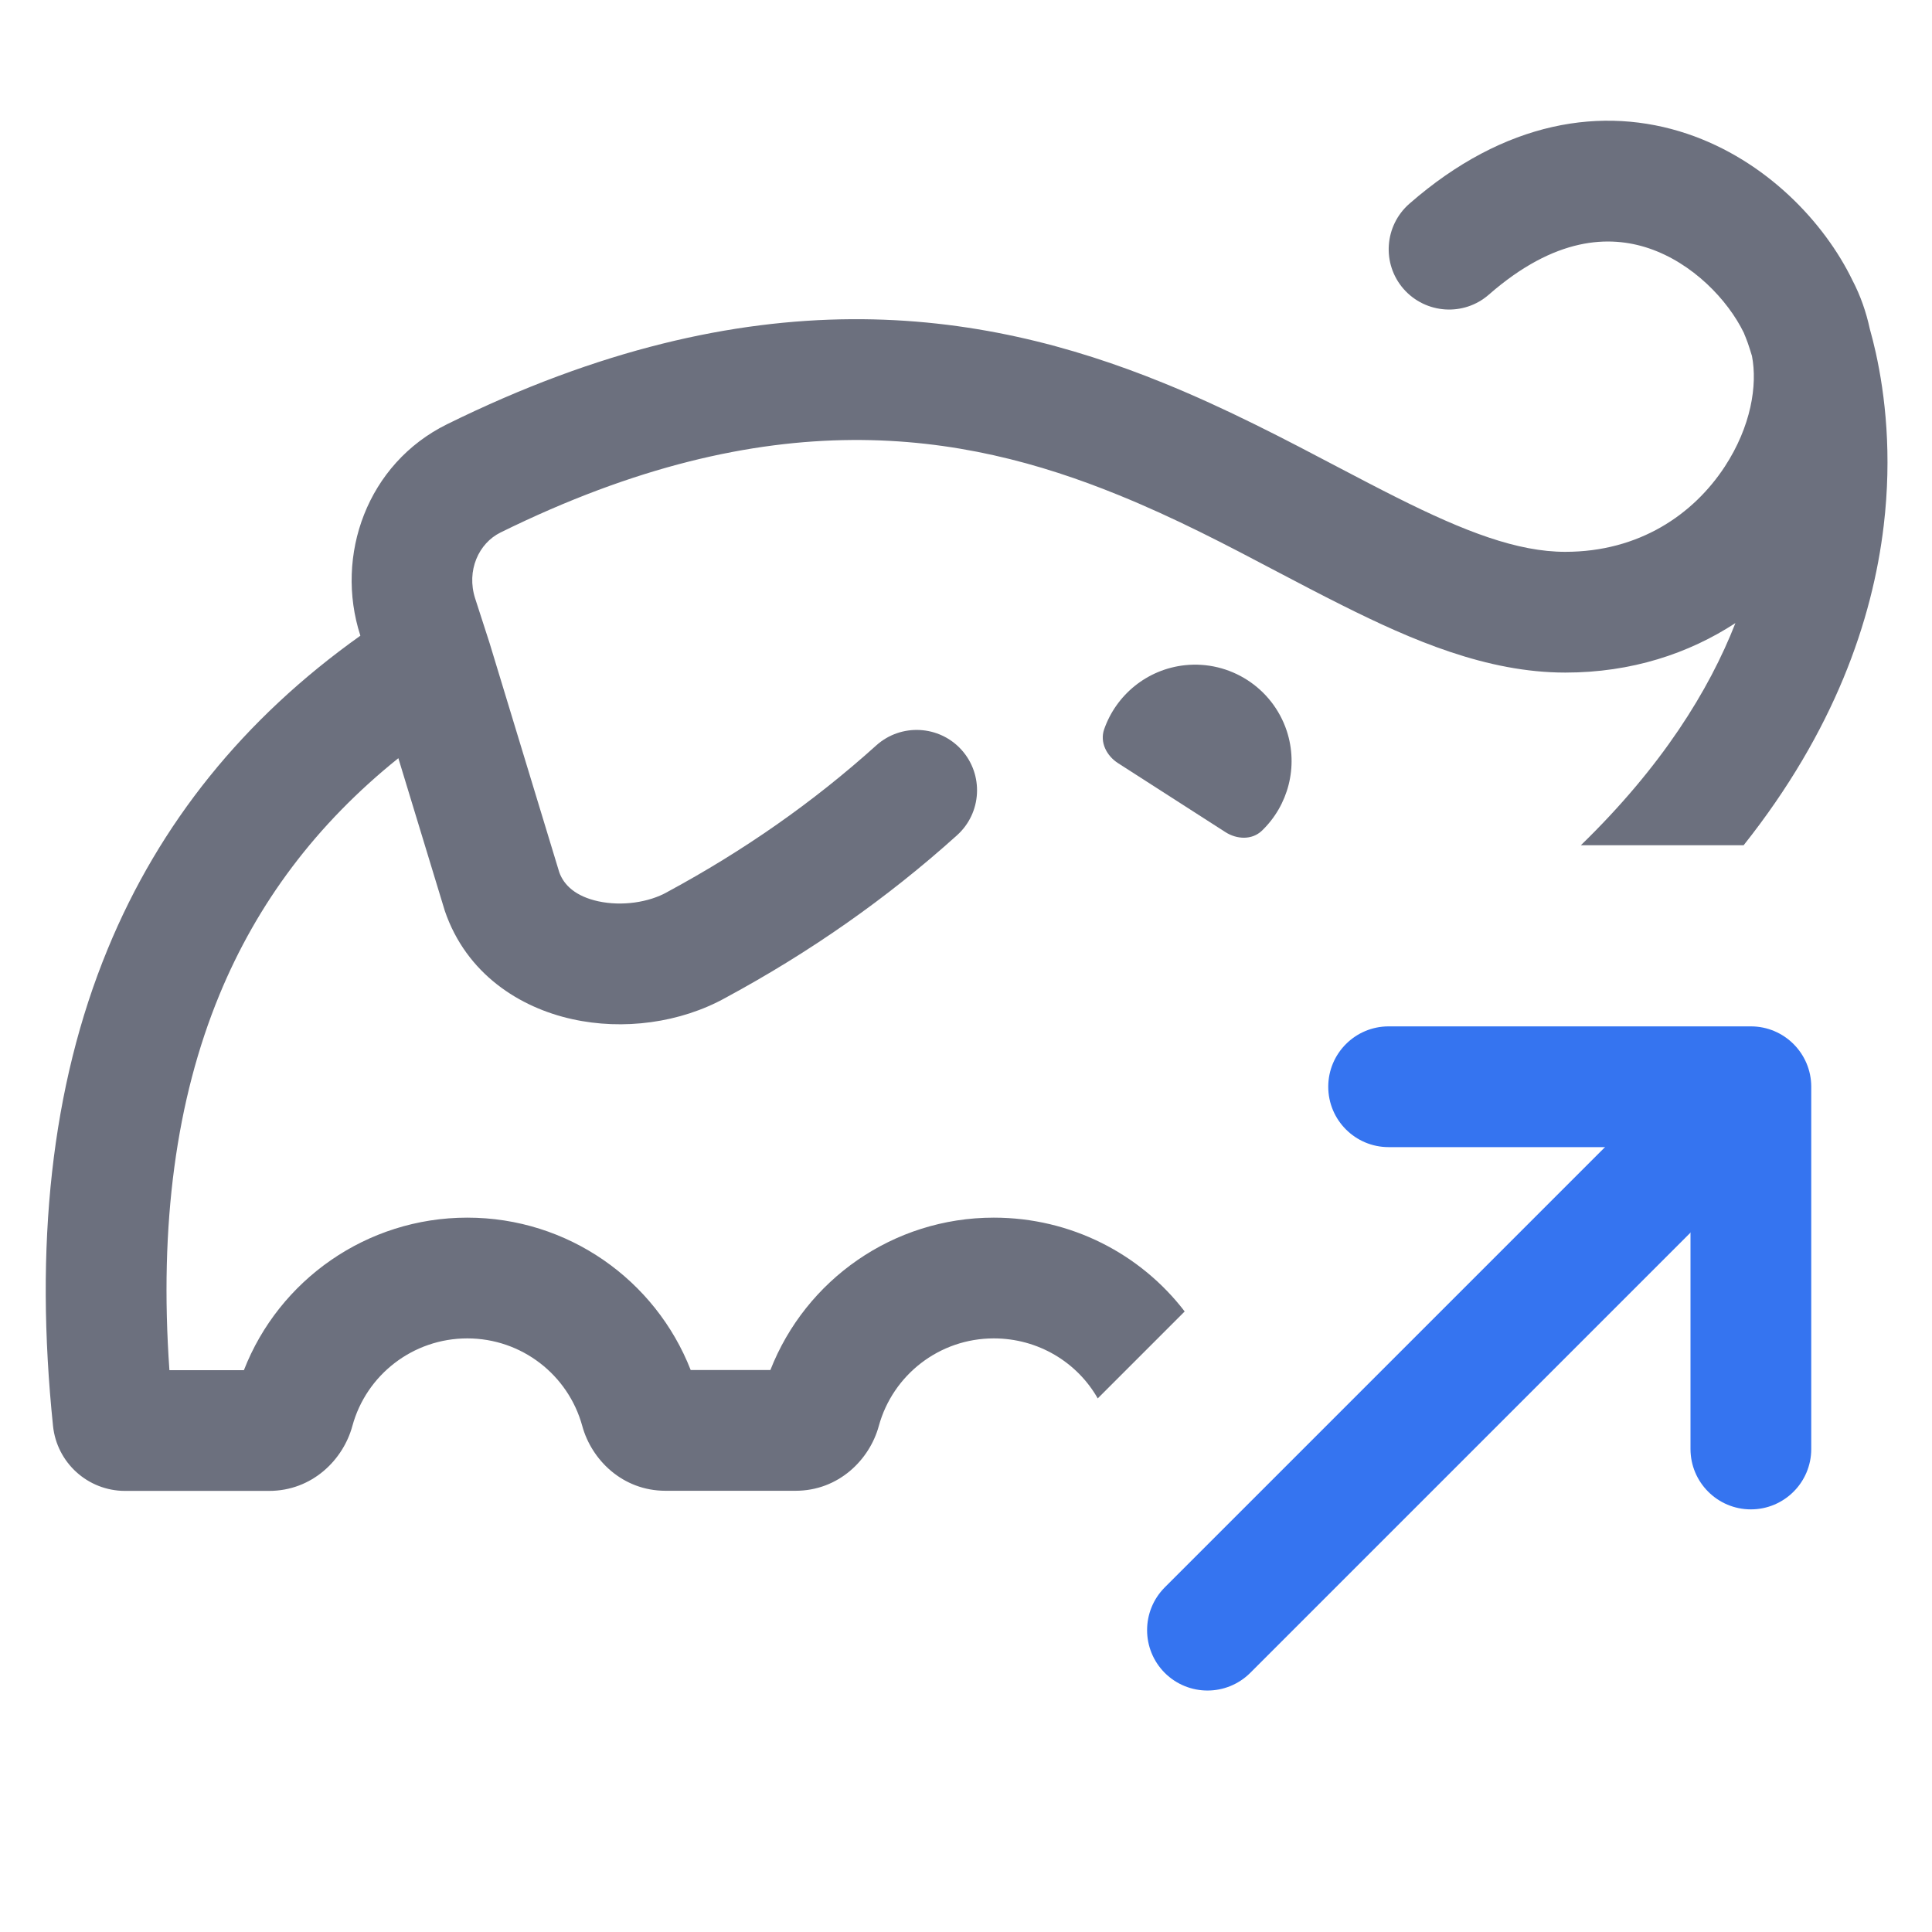
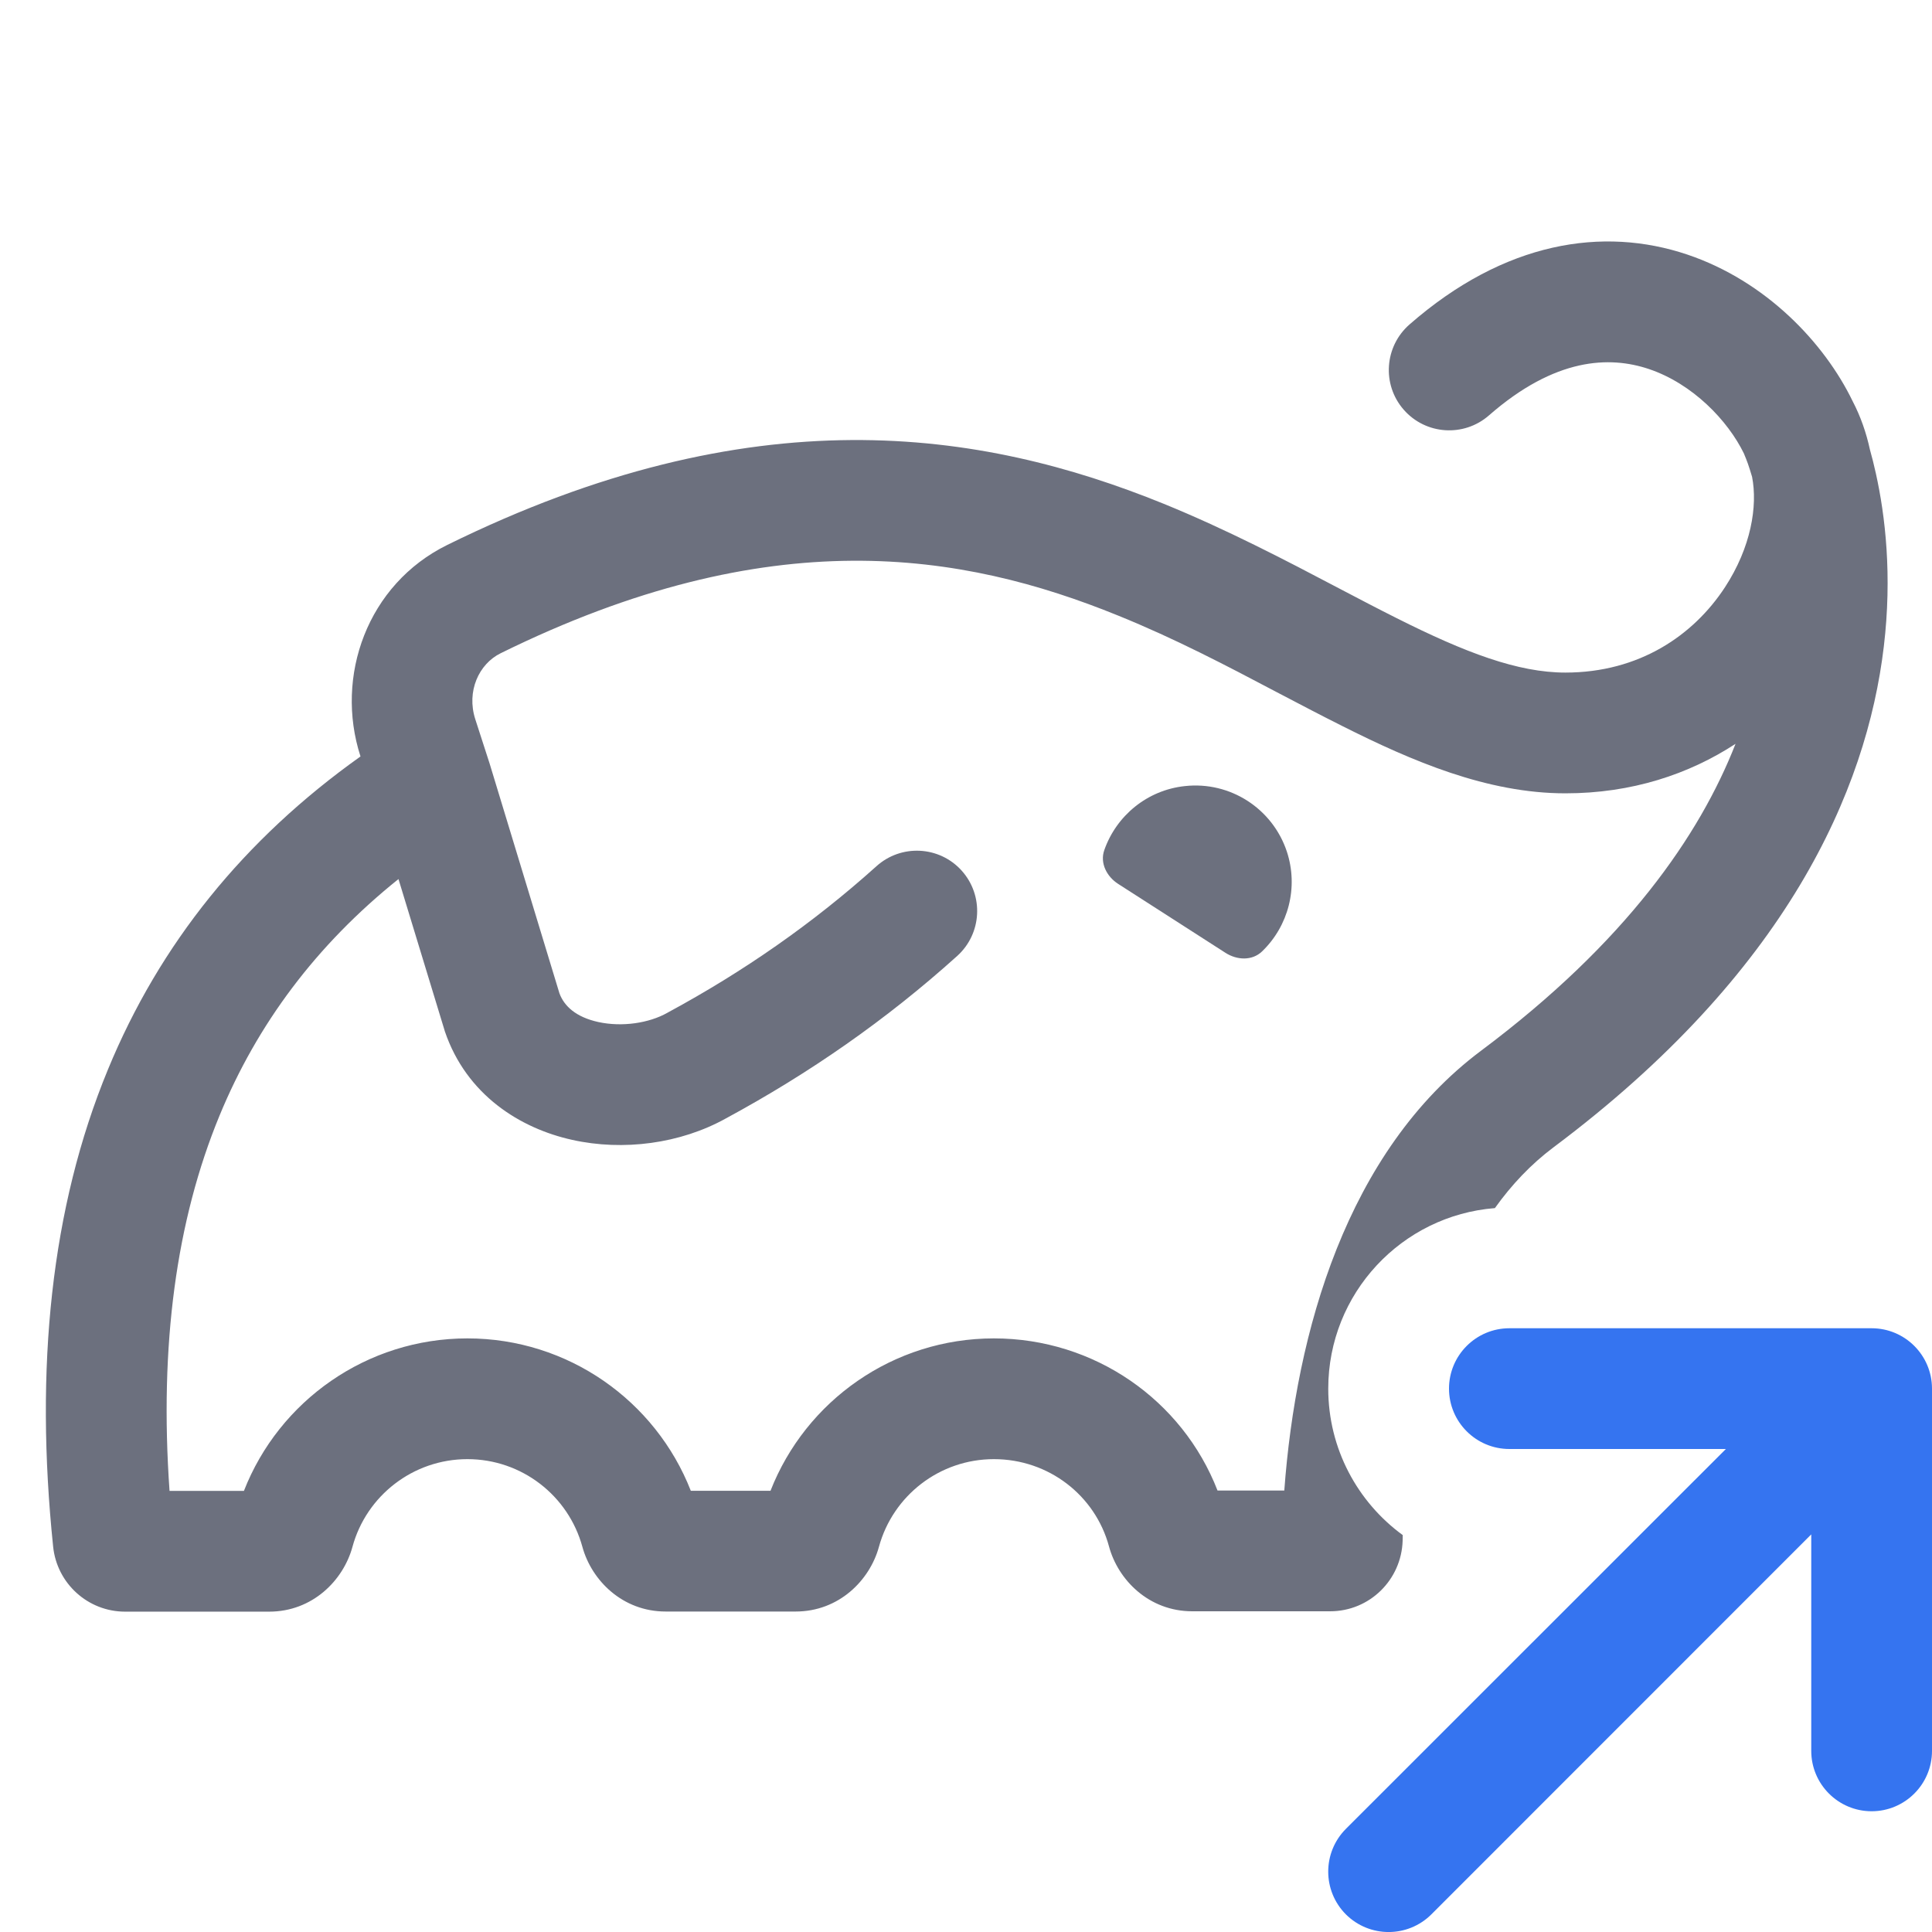
<svg xmlns="http://www.w3.org/2000/svg" width="16" height="16" viewBox="0 0 16 16" fill="none">
-   <path fill-rule="evenodd" clip-rule="evenodd" d="M13.973 1.108C14.626 1.328 15.109 1.842 15.341 2.321C15.408 2.449 15.455 2.585 15.485 2.724C15.502 2.783 15.518 2.849 15.534 2.919C15.612 3.271 15.67 3.766 15.6 4.354C15.507 5.137 15.191 6.054 14.44 7H13.092C13.763 6.348 14.153 5.719 14.372 5.16C13.986 5.412 13.512 5.57 12.963 5.57C12.314 5.57 11.693 5.302 11.116 5.013C10.934 4.922 10.755 4.828 10.576 4.734C10.157 4.513 9.735 4.291 9.259 4.098C7.968 3.573 6.38 3.308 4.145 4.41C3.964 4.499 3.861 4.726 3.935 4.956L4.054 5.324L4.632 7.225C4.671 7.332 4.768 7.423 4.954 7.464C5.151 7.507 5.374 7.473 5.525 7.388L5.532 7.384C6.157 7.046 6.731 6.647 7.257 6.173C7.462 5.989 7.778 6.005 7.963 6.21C8.148 6.416 8.131 6.732 7.926 6.917C7.339 7.446 6.701 7.889 6.011 8.262C5.634 8.472 5.16 8.534 4.738 8.44C4.307 8.345 3.862 8.068 3.683 7.541L3.681 7.534L3.299 6.279C2.617 6.827 2.13 7.48 1.817 8.239C1.459 9.107 1.318 10.139 1.403 11.347H2.02C2.311 10.6 3.037 10.084 3.87 10.084C4.703 10.084 5.428 10.599 5.72 11.346H6.38C6.672 10.599 7.397 10.084 8.23 10.084C8.868 10.084 9.445 10.383 9.811 10.861L9.091 11.581C8.921 11.282 8.598 11.084 8.23 11.084C7.78 11.084 7.394 11.386 7.278 11.809C7.202 12.088 6.946 12.346 6.588 12.346H5.512C5.154 12.346 4.898 12.088 4.822 11.809C4.706 11.386 4.32 11.084 3.87 11.084C3.42 11.084 3.033 11.386 2.918 11.81C2.842 12.089 2.586 12.347 2.228 12.347H1.036C0.727 12.347 0.47 12.113 0.439 11.808C0.286 10.328 0.42 9.003 0.893 7.857C1.321 6.818 2.018 5.952 2.984 5.265L2.984 5.263C2.77 4.6 3.041 3.839 3.703 3.513C6.231 2.266 8.12 2.555 9.636 3.172C10.159 3.384 10.652 3.643 11.087 3.872C11.255 3.96 11.415 4.044 11.565 4.119C12.134 4.405 12.569 4.57 12.963 4.57C13.575 4.57 14.024 4.261 14.284 3.864C14.501 3.532 14.556 3.191 14.509 2.948C14.496 2.905 14.484 2.868 14.474 2.839C14.462 2.807 14.453 2.783 14.447 2.77L14.442 2.757C14.309 2.483 14.017 2.178 13.654 2.056C13.329 1.947 12.879 1.96 12.33 2.44C12.122 2.622 11.806 2.6 11.624 2.393C11.442 2.185 11.464 1.869 11.672 1.687C12.46 0.998 13.276 0.874 13.973 1.108Z" fill="#6C707E" />
-   <path fill-rule="evenodd" clip-rule="evenodd" d="M9.259 6.32C9.164 6.259 9.107 6.147 9.144 6.04C9.244 5.754 9.5 5.543 9.812 5.509C10.186 5.469 10.537 5.695 10.656 6.052C10.754 6.349 10.669 6.67 10.45 6.88C10.368 6.958 10.243 6.952 10.148 6.891L9.259 6.32Z" fill="#6C707E" />
-   <path d="M9.646 13.146C9.451 13.342 9.451 13.658 9.646 13.854C9.842 14.049 10.158 14.049 10.354 13.854L9.646 13.146ZM10.354 13.854L14.854 9.354L14.146 8.646L9.646 13.146L10.354 13.854Z" fill="#3574F0" />
-   <path d="M14.5 9H15C15 8.724 14.776 8.5 14.5 8.5V9ZM11.5 8.5C11.224 8.5 11 8.724 11 9C11 9.276 11.224 9.5 11.5 9.5V8.5ZM14 12C14 12.276 14.224 12.5 14.5 12.5C14.776 12.5 15 12.276 15 12H14ZM14.5 8.5H11.5V9.5H14.5V8.5ZM14 9V12H15V9H14Z" fill="#3574F0" />
+   <path fill-rule="evenodd" clip-rule="evenodd" d="M12.5 11C12.224 11 12 11.224 12 11.5C12 11.776 12.224 12 12.5 12H14.293L11.146 15.146C10.951 15.342 10.951 15.658 11.146 15.854C11.342 16.049 11.658 16.049 11.854 15.854L15 12.707V14.5C15 14.776 15.224 15 15.5 15C15.776 15 16 14.776 16 14.5V11.5C16 11.224 15.776 11 15.5 11H12.5Z" fill="#3574F0" />
+   <path d="M9.145 7.041C9.108 7.147 9.165 7.259 9.26 7.32L10.149 7.891C10.244 7.952 10.369 7.958 10.451 7.88C10.67 7.67 10.755 7.349 10.657 7.052C10.538 6.695 10.187 6.469 9.813 6.51C9.501 6.543 9.245 6.755 9.145 7.041Z" fill="#6C707E" />
+   <path fill-rule="evenodd" clip-rule="evenodd" d="M15.342 3.321C15.11 2.842 14.627 2.328 13.973 2.108C13.277 1.874 12.461 1.998 11.673 2.687C11.465 2.869 11.443 3.185 11.625 3.393C11.807 3.601 12.123 3.622 12.331 3.44C12.88 2.96 13.33 2.947 13.655 3.056C14.018 3.178 14.31 3.483 14.443 3.757L14.448 3.77C14.454 3.783 14.463 3.807 14.475 3.839C14.485 3.868 14.497 3.905 14.51 3.949C14.557 4.191 14.502 4.532 14.285 4.864C14.025 5.261 13.576 5.57 12.964 5.57C12.57 5.57 12.135 5.405 11.566 5.119C11.416 5.044 11.256 4.96 11.088 4.872C10.653 4.643 10.16 4.385 9.637 4.172C8.121 3.556 6.232 3.267 3.704 4.513C3.042 4.839 2.771 5.6 2.985 6.263L2.985 6.265C2.019 6.952 1.322 7.818 0.894 8.857C0.421 10.003 0.287 11.328 0.44 12.808C0.471 13.113 0.728 13.347 1.036 13.347H2.229C2.587 13.347 2.843 13.089 2.919 12.81C3.034 12.387 3.421 12.084 3.871 12.084C4.321 12.084 4.707 12.386 4.823 12.81C4.899 13.088 5.155 13.346 5.513 13.346H6.589C6.947 13.346 7.203 13.088 7.279 12.81C7.395 12.386 7.781 12.084 8.231 12.084C8.685 12.084 9.07 12.385 9.184 12.806C9.259 13.085 9.515 13.344 9.874 13.344H11.015C11.344 13.344 11.606 13.082 11.616 12.76L11.617 12.713C11.243 12.44 11 11.998 11 11.5C11 10.712 11.608 10.066 12.38 10.005C12.52 9.809 12.681 9.64 12.865 9.502C14.796 8.057 15.459 6.549 15.601 5.354C15.671 4.766 15.613 4.271 15.535 3.92C15.519 3.849 15.503 3.783 15.486 3.724C15.456 3.585 15.409 3.449 15.342 3.321ZM14.373 6.16C13.987 6.412 13.513 6.57 12.964 6.57C12.315 6.57 11.694 6.303 11.117 6.013C10.935 5.922 10.757 5.828 10.577 5.734C10.158 5.513 9.736 5.291 9.26 5.098C7.969 4.573 6.381 4.308 4.146 5.41C3.965 5.499 3.862 5.726 3.936 5.956L4.055 6.324L4.633 8.226C4.672 8.332 4.769 8.423 4.955 8.464C5.152 8.507 5.375 8.473 5.526 8.388L5.533 8.384C6.158 8.046 6.732 7.647 7.258 7.174C7.463 6.989 7.779 7.005 7.964 7.21C8.149 7.416 8.132 7.732 7.927 7.917C7.34 8.446 6.702 8.889 6.012 9.262C5.635 9.472 5.161 9.534 4.739 9.44C4.308 9.345 3.863 9.068 3.684 8.541L3.682 8.534L3.3 7.28C2.618 7.827 2.131 8.48 1.818 9.239C1.46 10.107 1.319 11.139 1.404 12.347H2.02C2.312 11.6 3.038 11.084 3.871 11.084C4.704 11.084 5.429 11.6 5.721 12.346H6.381C6.673 11.6 7.398 11.084 8.231 11.084C9.063 11.084 9.792 11.594 10.083 12.344H10.636C10.732 11.035 11.152 9.535 12.265 8.702C13.466 7.804 14.076 6.918 14.373 6.16Z" fill="#6C707E" />
</svg>
